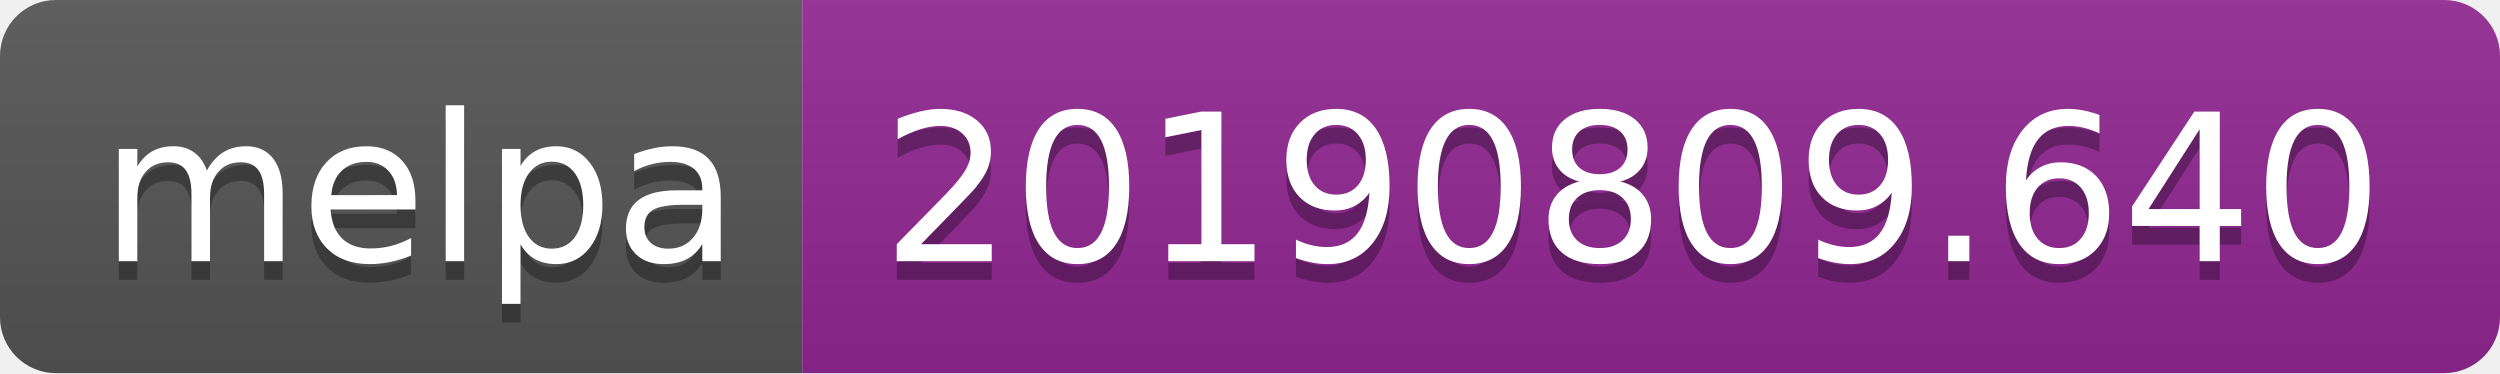
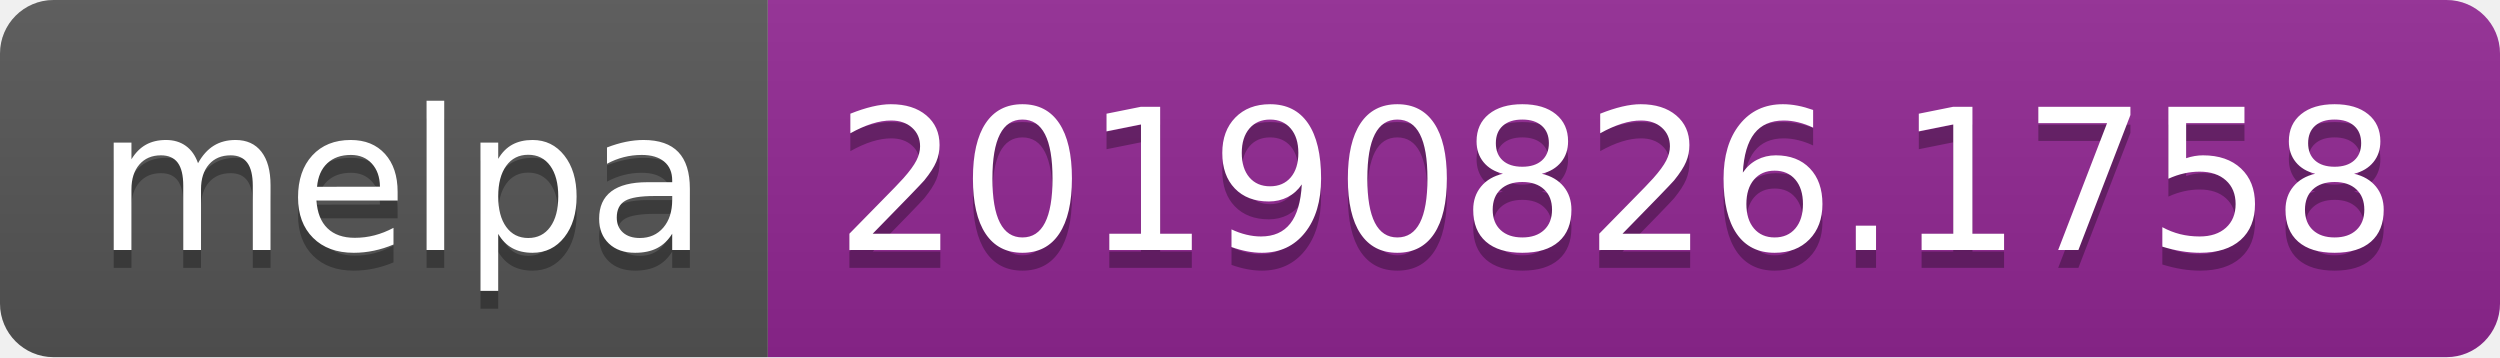
- <svg xmlns="http://www.w3.org/2000/svg" width="134" height="20">
+ <svg xmlns="http://www.w3.org/2000/svg" width="140" height="20">
  <linearGradient id="b" x2="0" y2="100%">
    <stop offset="0" stop-color="#bbb" stop-opacity=".1" />
    <stop offset="1" stop-opacity=".1" />
  </linearGradient>
  <clipPath id="a">
-     <rect width="134" height="20" rx="3" fill="#fff" />
+     <rect width="140" height="20" rx="3" fill="#fff" />
  </clipPath>
  <g clip-path="url(#a)">
    <path fill="#555" d="M0 0h43v20H0z" />
-     <path fill="#922793" d="M43 0h91v20H43z" />
-     <path fill="url(#b)" d="M0 0h134v20H0z" />
+     <path fill="#922793" d="M43 0h97v20H43z" />
+     <path fill="url(#b)" d="M0 0h140v20H0z" />
  </g>
  <g fill="#fff" text-anchor="middle" font-family="DejaVu Sans,Verdana,Geneva,sans-serif" font-size="110">
    <text x="225" y="150" fill="#010101" fill-opacity=".3" transform="scale(.1)" textLength="330">melpa</text>
    <text x="225" y="140" transform="scale(.1)" textLength="330">melpa</text>
-     <text x="875" y="150" fill="#010101" fill-opacity=".3" transform="scale(.1)" textLength="810">20190809.640</text>
-     <text x="875" y="140" transform="scale(.1)" textLength="810">20190809.640</text>
+     <text x="905" y="150" fill="#010101" fill-opacity=".3" transform="scale(.1)" textLength="870">20190826.1758</text>
+     <text x="905" y="140" transform="scale(.1)" textLength="870">20190826.1758</text>
  </g>
</svg>
